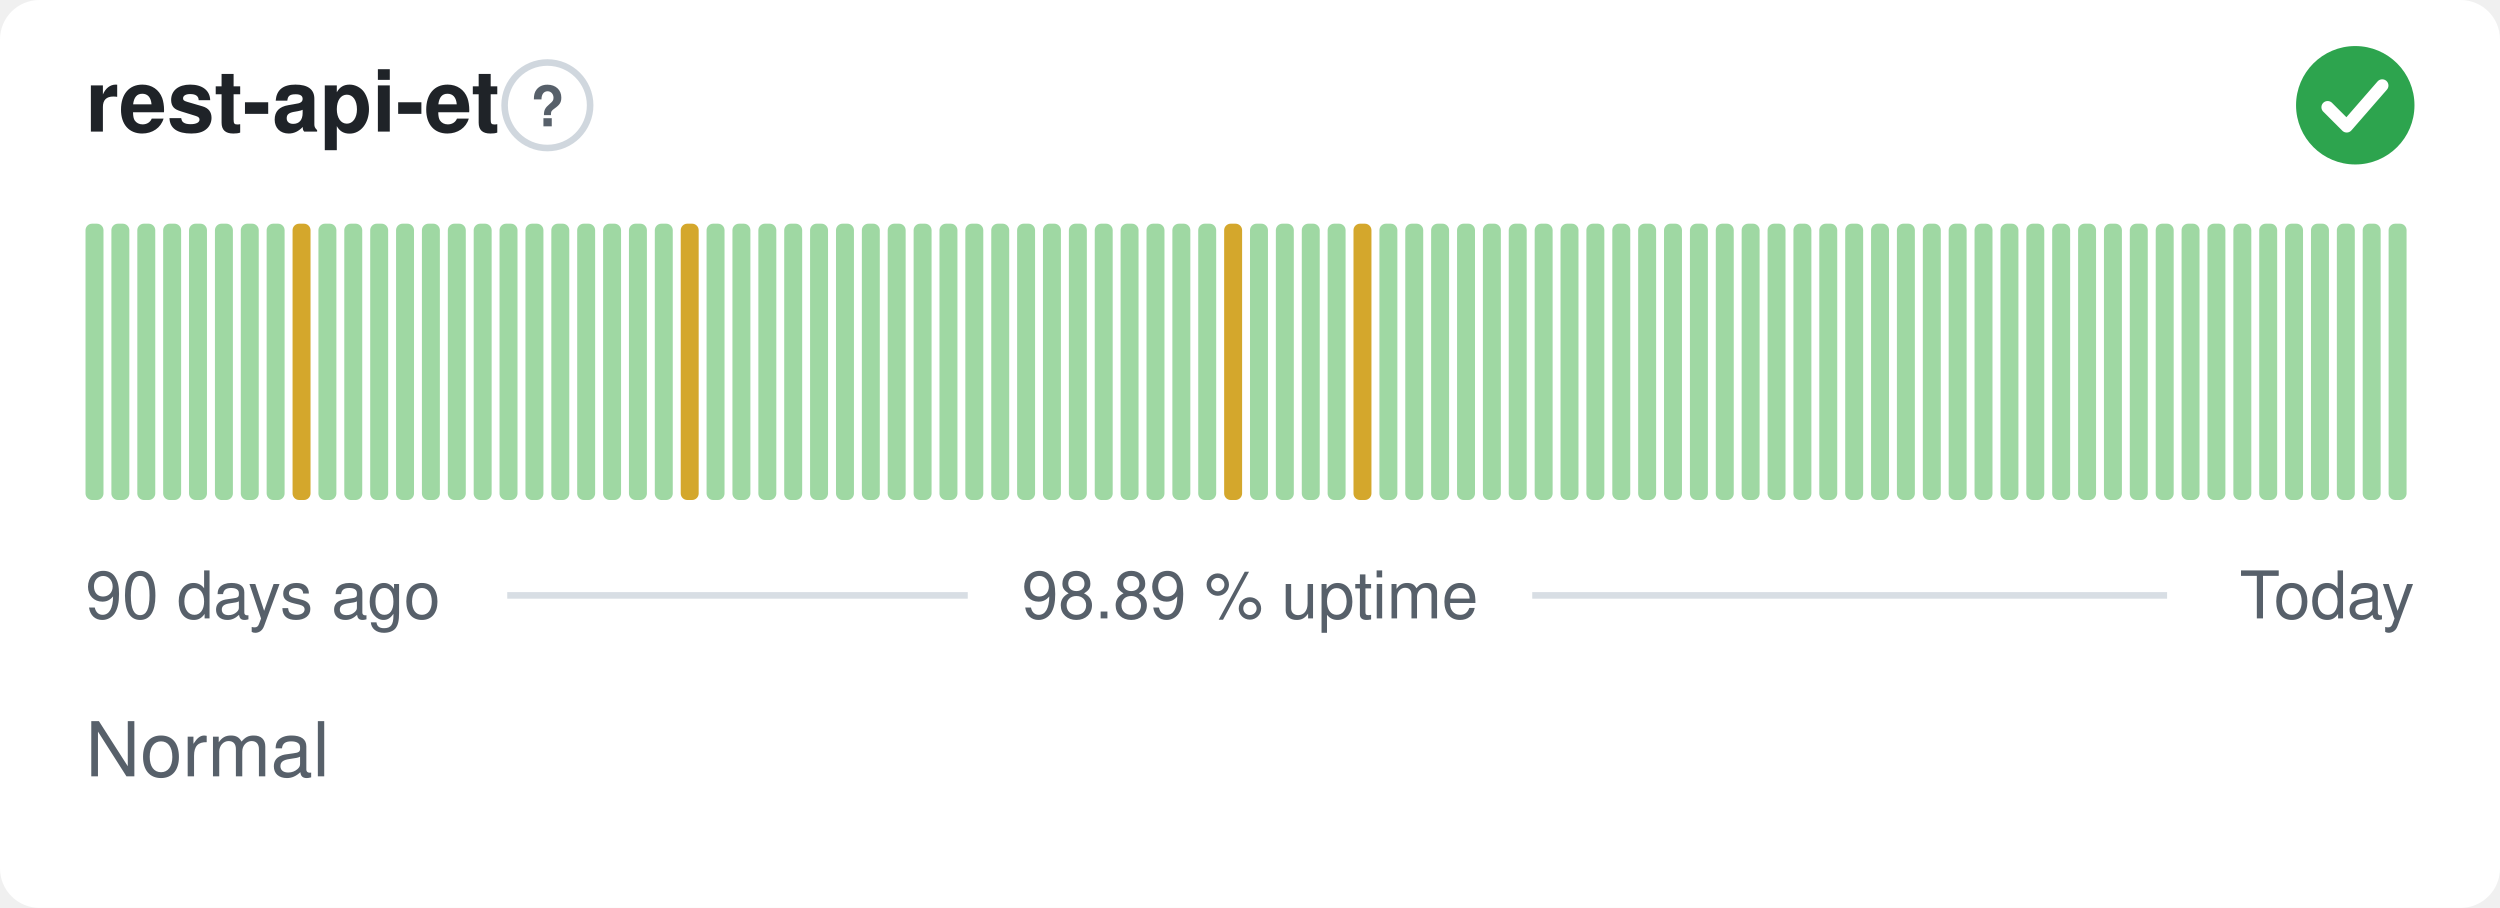
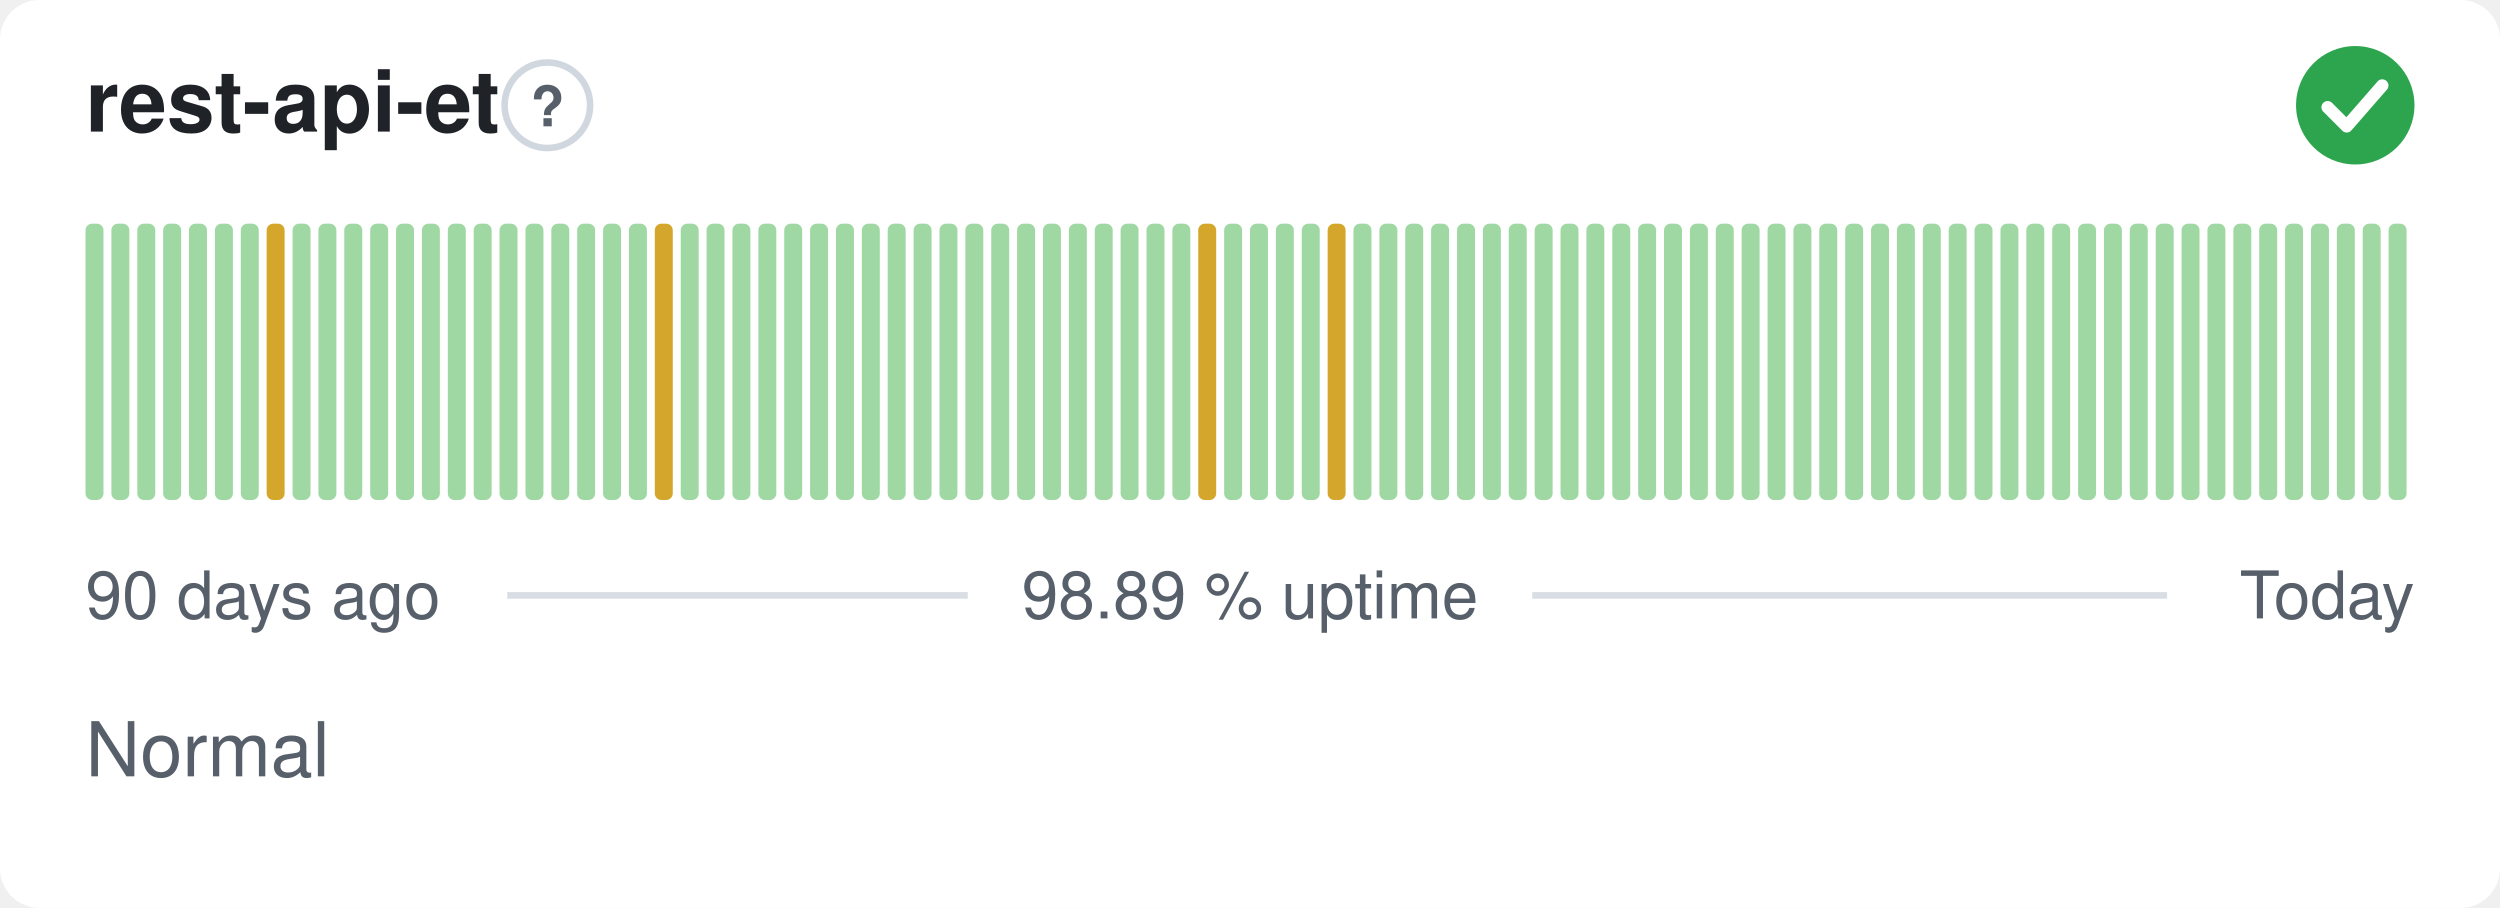
<svg xmlns="http://www.w3.org/2000/svg" width="380" height="138" viewBox="0 0 380 138" role="img" aria-label="rest-api-et: Normal, 98.89 % uptime over the last 90 days" font-family="-apple-system,BlinkMacSystemFont,'Segoe UI',Helvetica,Arial,sans-serif">
  <style>
    @media (prefers-color-scheme: dark) {
      .bg { fill: #0d1117 }
      .title { fill: #e6edf3 }
      .muted { fill: #8b949e }
      .hint { stroke: #30363d }
      .rule { stroke: #30363d }
      .nodata { fill: #21262d }
    }
  </style>
  <rect class="bg" width="380" height="138" rx="6" fill="#ffffff" />
  <text class="title" x="13" y="20" font-size="13" font-weight="600" fill="#1f2328">rest-api-et</text>
  <circle class="hint" cx="83.2" cy="16" r="6.5" fill="none" stroke="#d0d7de" stroke-width="1" />
  <text class="muted" x="83.2" y="19.2" text-anchor="middle" font-size="8.5" font-weight="700" fill="#57606a">?</text>
  <circle cx="358" cy="16" r="9" fill="#2da44e" />
  <path d="M353.80 16.30l2.90 2.90 5.40 -6.20" fill="none" stroke="#fff" stroke-width="1.89" stroke-linecap="round" stroke-linejoin="round" />
  <rect x="13.00" y="34.00" width="2.73" height="42.00" rx="1" fill="#9fd8a3" />
  <rect x="16.93" y="34.00" width="2.73" height="42.00" rx="1" fill="#9fd8a3" />
  <rect x="20.87" y="34.00" width="2.73" height="42.00" rx="1" fill="#9fd8a3" />
  <rect x="24.80" y="34.00" width="2.73" height="42.00" rx="1" fill="#9fd8a3" />
  <rect x="28.73" y="34.00" width="2.73" height="42.00" rx="1" fill="#9fd8a3" />
  <rect x="32.67" y="34.00" width="2.73" height="42.00" rx="1" fill="#9fd8a3" />
  <rect x="36.60" y="34.00" width="2.73" height="42.00" rx="1" fill="#9fd8a3" />
-   <rect x="40.53" y="34.00" width="2.73" height="42.00" rx="1" fill="#9fd8a3" />
-   <rect x="44.47" y="34.00" width="2.73" height="42.00" rx="1" fill="#d4a72c" />
+   <rect x="40.53" y="34.00" width="2.73" height="42.00" rx="1" fill="#d4a72c" />
+   <rect x="44.47" y="34.00" width="2.73" height="42.00" rx="1" fill="#9fd8a3" />
  <rect x="48.40" y="34.00" width="2.73" height="42.00" rx="1" fill="#9fd8a3" />
  <rect x="52.33" y="34.00" width="2.73" height="42.00" rx="1" fill="#9fd8a3" />
  <rect x="56.27" y="34.00" width="2.73" height="42.00" rx="1" fill="#9fd8a3" />
  <rect x="60.20" y="34.00" width="2.73" height="42.00" rx="1" fill="#9fd8a3" />
  <rect x="64.13" y="34.00" width="2.73" height="42.00" rx="1" fill="#9fd8a3" />
  <rect x="68.07" y="34.00" width="2.73" height="42.00" rx="1" fill="#9fd8a3" />
  <rect x="72.00" y="34.00" width="2.73" height="42.00" rx="1" fill="#9fd8a3" />
  <rect x="75.93" y="34.00" width="2.73" height="42.00" rx="1" fill="#9fd8a3" />
  <rect x="79.87" y="34.00" width="2.73" height="42.00" rx="1" fill="#9fd8a3" />
  <rect x="83.80" y="34.00" width="2.73" height="42.00" rx="1" fill="#9fd8a3" />
  <rect x="87.73" y="34.00" width="2.73" height="42.00" rx="1" fill="#9fd8a3" />
  <rect x="91.67" y="34.00" width="2.73" height="42.00" rx="1" fill="#9fd8a3" />
  <rect x="95.60" y="34.00" width="2.73" height="42.00" rx="1" fill="#9fd8a3" />
-   <rect x="99.53" y="34.00" width="2.73" height="42.00" rx="1" fill="#9fd8a3" />
-   <rect x="103.47" y="34.00" width="2.73" height="42.00" rx="1" fill="#d4a72c" />
+   <rect x="99.53" y="34.00" width="2.73" height="42.00" rx="1" fill="#d4a72c" />
+   <rect x="103.47" y="34.00" width="2.73" height="42.00" rx="1" fill="#9fd8a3" />
  <rect x="107.40" y="34.00" width="2.73" height="42.00" rx="1" fill="#9fd8a3" />
  <rect x="111.33" y="34.00" width="2.73" height="42.00" rx="1" fill="#9fd8a3" />
  <rect x="115.27" y="34.00" width="2.73" height="42.00" rx="1" fill="#9fd8a3" />
  <rect x="119.20" y="34.00" width="2.73" height="42.00" rx="1" fill="#9fd8a3" />
  <rect x="123.13" y="34.00" width="2.73" height="42.00" rx="1" fill="#9fd8a3" />
  <rect x="127.07" y="34.00" width="2.73" height="42.00" rx="1" fill="#9fd8a3" />
  <rect x="131.00" y="34.00" width="2.73" height="42.00" rx="1" fill="#9fd8a3" />
  <rect x="134.93" y="34.00" width="2.73" height="42.00" rx="1" fill="#9fd8a3" />
  <rect x="138.87" y="34.00" width="2.73" height="42.00" rx="1" fill="#9fd8a3" />
  <rect x="142.80" y="34.00" width="2.73" height="42.00" rx="1" fill="#9fd8a3" />
  <rect x="146.73" y="34.00" width="2.73" height="42.00" rx="1" fill="#9fd8a3" />
  <rect x="150.67" y="34.00" width="2.73" height="42.00" rx="1" fill="#9fd8a3" />
  <rect x="154.60" y="34.00" width="2.73" height="42.00" rx="1" fill="#9fd8a3" />
  <rect x="158.53" y="34.00" width="2.73" height="42.00" rx="1" fill="#9fd8a3" />
  <rect x="162.47" y="34.00" width="2.73" height="42.00" rx="1" fill="#9fd8a3" />
  <rect x="166.40" y="34.00" width="2.73" height="42.00" rx="1" fill="#9fd8a3" />
  <rect x="170.33" y="34.00" width="2.73" height="42.00" rx="1" fill="#9fd8a3" />
  <rect x="174.27" y="34.00" width="2.73" height="42.00" rx="1" fill="#9fd8a3" />
  <rect x="178.20" y="34.00" width="2.73" height="42.00" rx="1" fill="#9fd8a3" />
-   <rect x="182.13" y="34.00" width="2.73" height="42.00" rx="1" fill="#9fd8a3" />
-   <rect x="186.07" y="34.00" width="2.73" height="42.00" rx="1" fill="#d4a72c" />
+   <rect x="182.13" y="34.00" width="2.73" height="42.00" rx="1" fill="#d4a72c" />
+   <rect x="186.07" y="34.00" width="2.73" height="42.00" rx="1" fill="#9fd8a3" />
  <rect x="190.00" y="34.00" width="2.73" height="42.00" rx="1" fill="#9fd8a3" />
  <rect x="193.93" y="34.00" width="2.73" height="42.00" rx="1" fill="#9fd8a3" />
  <rect x="197.87" y="34.00" width="2.73" height="42.00" rx="1" fill="#9fd8a3" />
-   <rect x="201.80" y="34.00" width="2.73" height="42.00" rx="1" fill="#9fd8a3" />
-   <rect x="205.73" y="34.00" width="2.73" height="42.00" rx="1" fill="#d4a72c" />
+   <rect x="201.80" y="34.00" width="2.73" height="42.00" rx="1" fill="#d4a72c" />
+   <rect x="205.73" y="34.00" width="2.73" height="42.00" rx="1" fill="#9fd8a3" />
  <rect x="209.67" y="34.00" width="2.73" height="42.00" rx="1" fill="#9fd8a3" />
  <rect x="213.60" y="34.00" width="2.73" height="42.00" rx="1" fill="#9fd8a3" />
  <rect x="217.53" y="34.00" width="2.73" height="42.00" rx="1" fill="#9fd8a3" />
  <rect x="221.47" y="34.00" width="2.73" height="42.00" rx="1" fill="#9fd8a3" />
  <rect x="225.40" y="34.00" width="2.73" height="42.00" rx="1" fill="#9fd8a3" />
  <rect x="229.33" y="34.00" width="2.73" height="42.00" rx="1" fill="#9fd8a3" />
  <rect x="233.27" y="34.00" width="2.73" height="42.00" rx="1" fill="#9fd8a3" />
  <rect x="237.20" y="34.00" width="2.73" height="42.00" rx="1" fill="#9fd8a3" />
  <rect x="241.13" y="34.00" width="2.73" height="42.00" rx="1" fill="#9fd8a3" />
  <rect x="245.07" y="34.00" width="2.73" height="42.00" rx="1" fill="#9fd8a3" />
  <rect x="249.00" y="34.00" width="2.73" height="42.00" rx="1" fill="#9fd8a3" />
  <rect x="252.93" y="34.00" width="2.73" height="42.00" rx="1" fill="#9fd8a3" />
  <rect x="256.87" y="34.00" width="2.73" height="42.00" rx="1" fill="#9fd8a3" />
  <rect x="260.80" y="34.00" width="2.73" height="42.00" rx="1" fill="#9fd8a3" />
  <rect x="264.73" y="34.00" width="2.73" height="42.00" rx="1" fill="#9fd8a3" />
  <rect x="268.67" y="34.00" width="2.73" height="42.00" rx="1" fill="#9fd8a3" />
  <rect x="272.60" y="34.00" width="2.73" height="42.00" rx="1" fill="#9fd8a3" />
  <rect x="276.53" y="34.00" width="2.73" height="42.00" rx="1" fill="#9fd8a3" />
  <rect x="280.47" y="34.00" width="2.73" height="42.00" rx="1" fill="#9fd8a3" />
  <rect x="284.40" y="34.00" width="2.73" height="42.00" rx="1" fill="#9fd8a3" />
  <rect x="288.33" y="34.00" width="2.73" height="42.00" rx="1" fill="#9fd8a3" />
  <rect x="292.27" y="34.00" width="2.73" height="42.00" rx="1" fill="#9fd8a3" />
  <rect x="296.20" y="34.00" width="2.73" height="42.00" rx="1" fill="#9fd8a3" />
  <rect x="300.13" y="34.00" width="2.73" height="42.00" rx="1" fill="#9fd8a3" />
  <rect x="304.07" y="34.00" width="2.73" height="42.00" rx="1" fill="#9fd8a3" />
  <rect x="308.00" y="34.00" width="2.73" height="42.00" rx="1" fill="#9fd8a3" />
  <rect x="311.93" y="34.00" width="2.73" height="42.00" rx="1" fill="#9fd8a3" />
  <rect x="315.87" y="34.00" width="2.73" height="42.00" rx="1" fill="#9fd8a3" />
  <rect x="319.80" y="34.00" width="2.73" height="42.00" rx="1" fill="#9fd8a3" />
  <rect x="323.73" y="34.00" width="2.73" height="42.00" rx="1" fill="#9fd8a3" />
  <rect x="327.67" y="34.00" width="2.73" height="42.00" rx="1" fill="#9fd8a3" />
  <rect x="331.60" y="34.00" width="2.73" height="42.00" rx="1" fill="#9fd8a3" />
  <rect x="335.53" y="34.00" width="2.73" height="42.00" rx="1" fill="#9fd8a3" />
  <rect x="339.47" y="34.00" width="2.73" height="42.00" rx="1" fill="#9fd8a3" />
  <rect x="343.40" y="34.00" width="2.73" height="42.00" rx="1" fill="#9fd8a3" />
  <rect x="347.33" y="34.00" width="2.73" height="42.00" rx="1" fill="#9fd8a3" />
  <rect x="351.27" y="34.00" width="2.73" height="42.00" rx="1" fill="#9fd8a3" />
  <rect x="355.20" y="34.00" width="2.73" height="42.00" rx="1" fill="#9fd8a3" />
  <rect x="359.13" y="34.00" width="2.73" height="42.00" rx="1" fill="#9fd8a3" />
  <rect x="363.07" y="34.00" width="2.73" height="42.00" rx="1" fill="#9fd8a3" />
  <text class="muted" x="13" y="94" font-size="10" fill="#57606a">90 days ago</text>
  <text class="muted" x="190" y="94" text-anchor="middle" font-size="10" fill="#57606a">98.89 % uptime</text>
  <text class="muted" x="367" y="94" text-anchor="end" font-size="10" fill="#57606a">Today</text>
  <line class="rule" x1="77.1" y1="90.5" x2="147.1" y2="90.5" stroke="#d8dee4" stroke-width="1" />
  <line class="rule" x1="232.9" y1="90.5" x2="329.4" y2="90.5" stroke="#d8dee4" stroke-width="1" />
  <text class="muted" x="13" y="118" font-size="11.5" fill="#57606a">Normal</text>
</svg>
